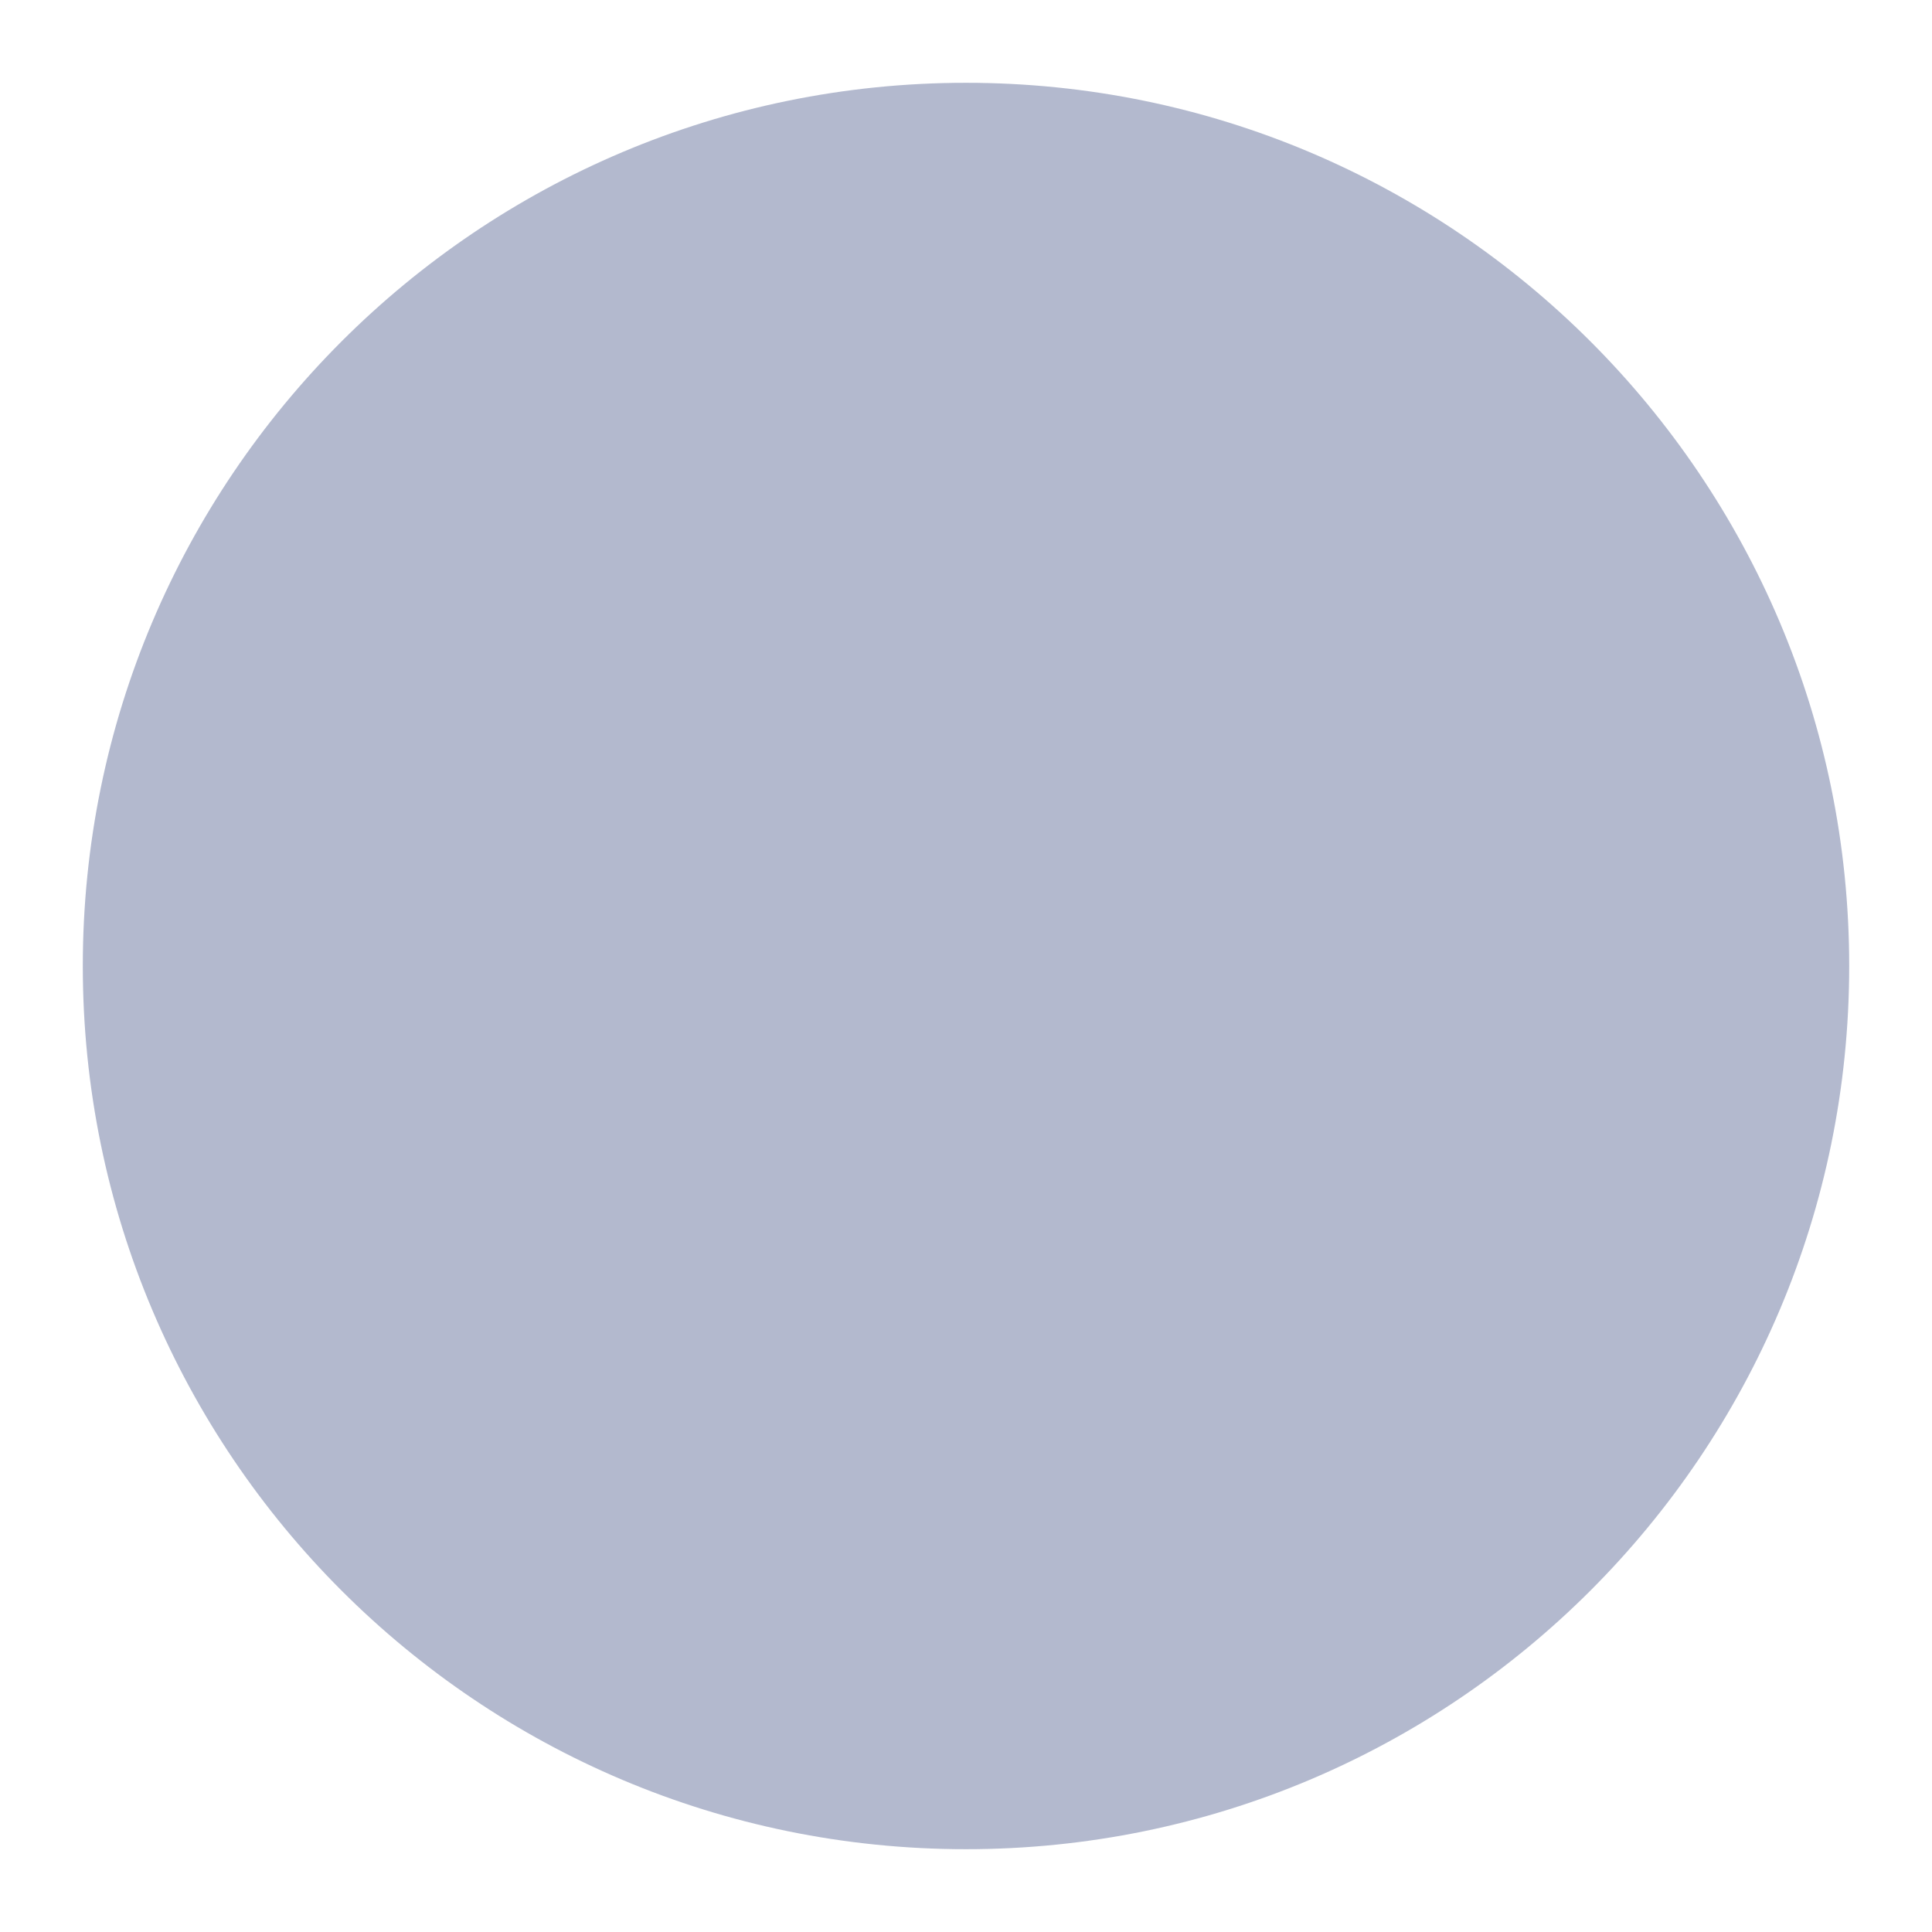
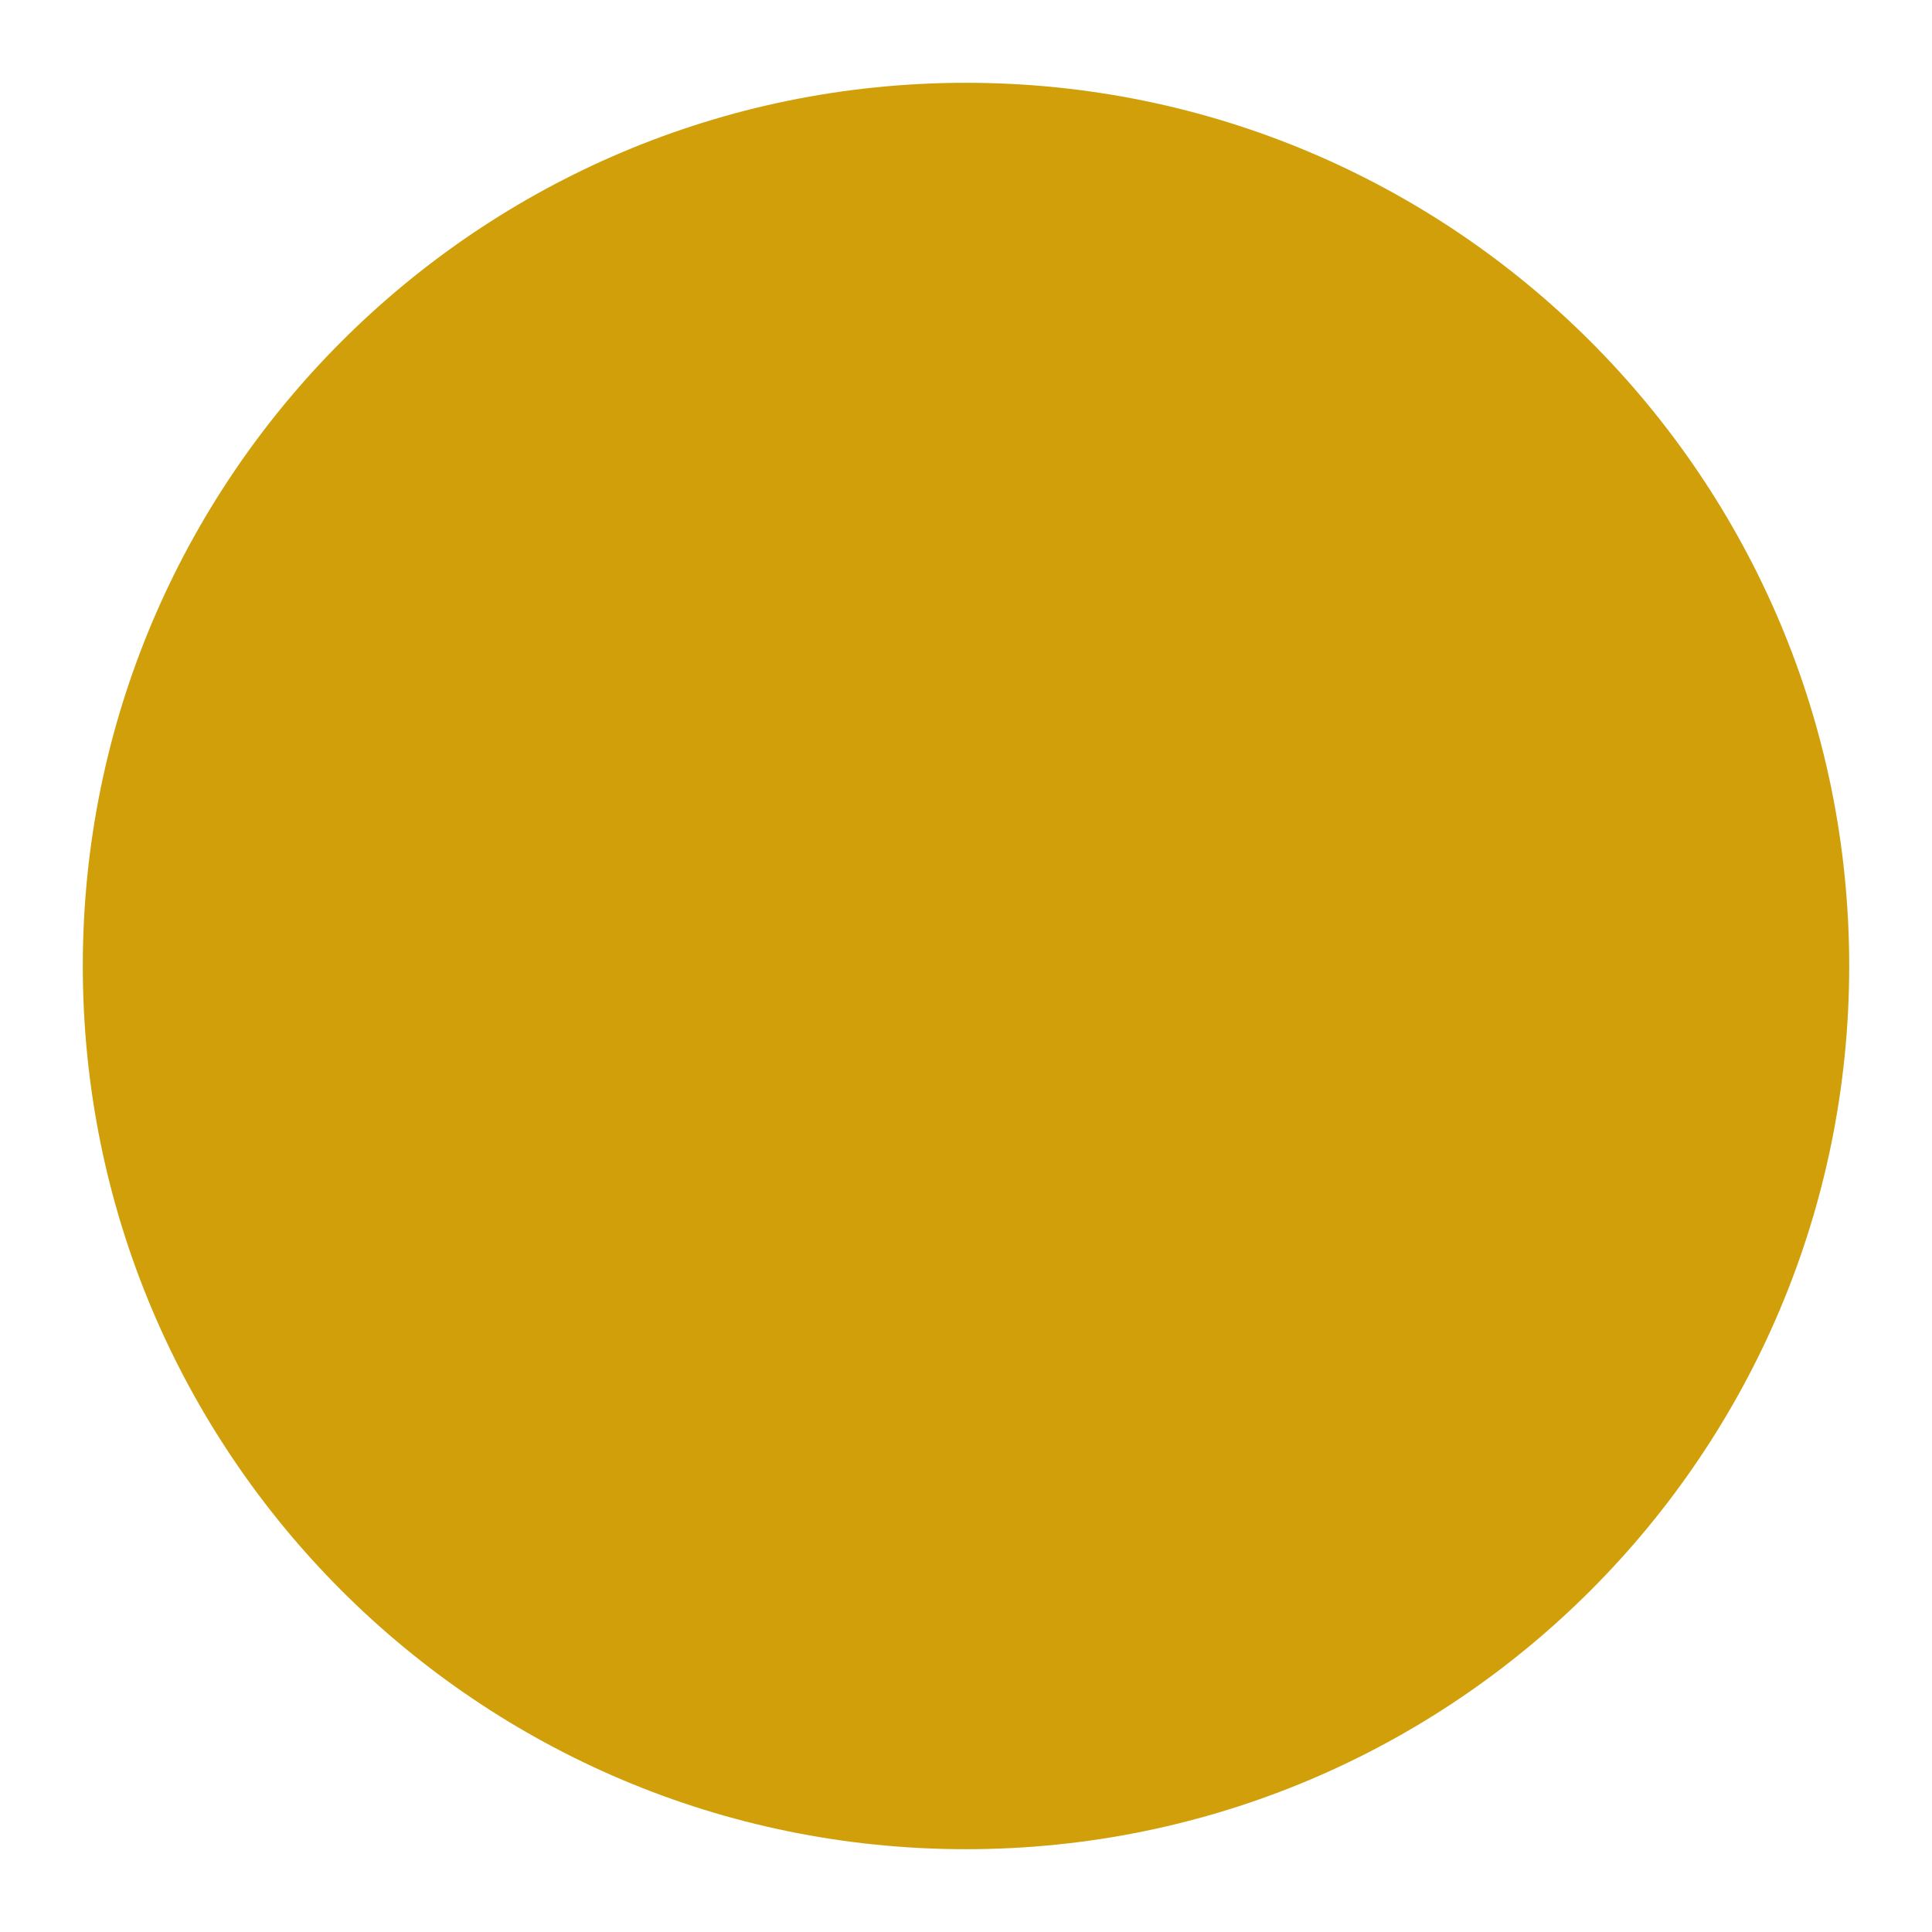
<svg xmlns="http://www.w3.org/2000/svg" width="70" height="70" viewBox="0 0 70 70">
-   <g opacity="0.8">
-     <circle cx="35" cy="35" r="32" fill="#a0a8c2" />
+   <g opacity="1">
+     <circle cx="35" cy="35" r="32" fill="#D09F09" />
  </g>
</svg>
